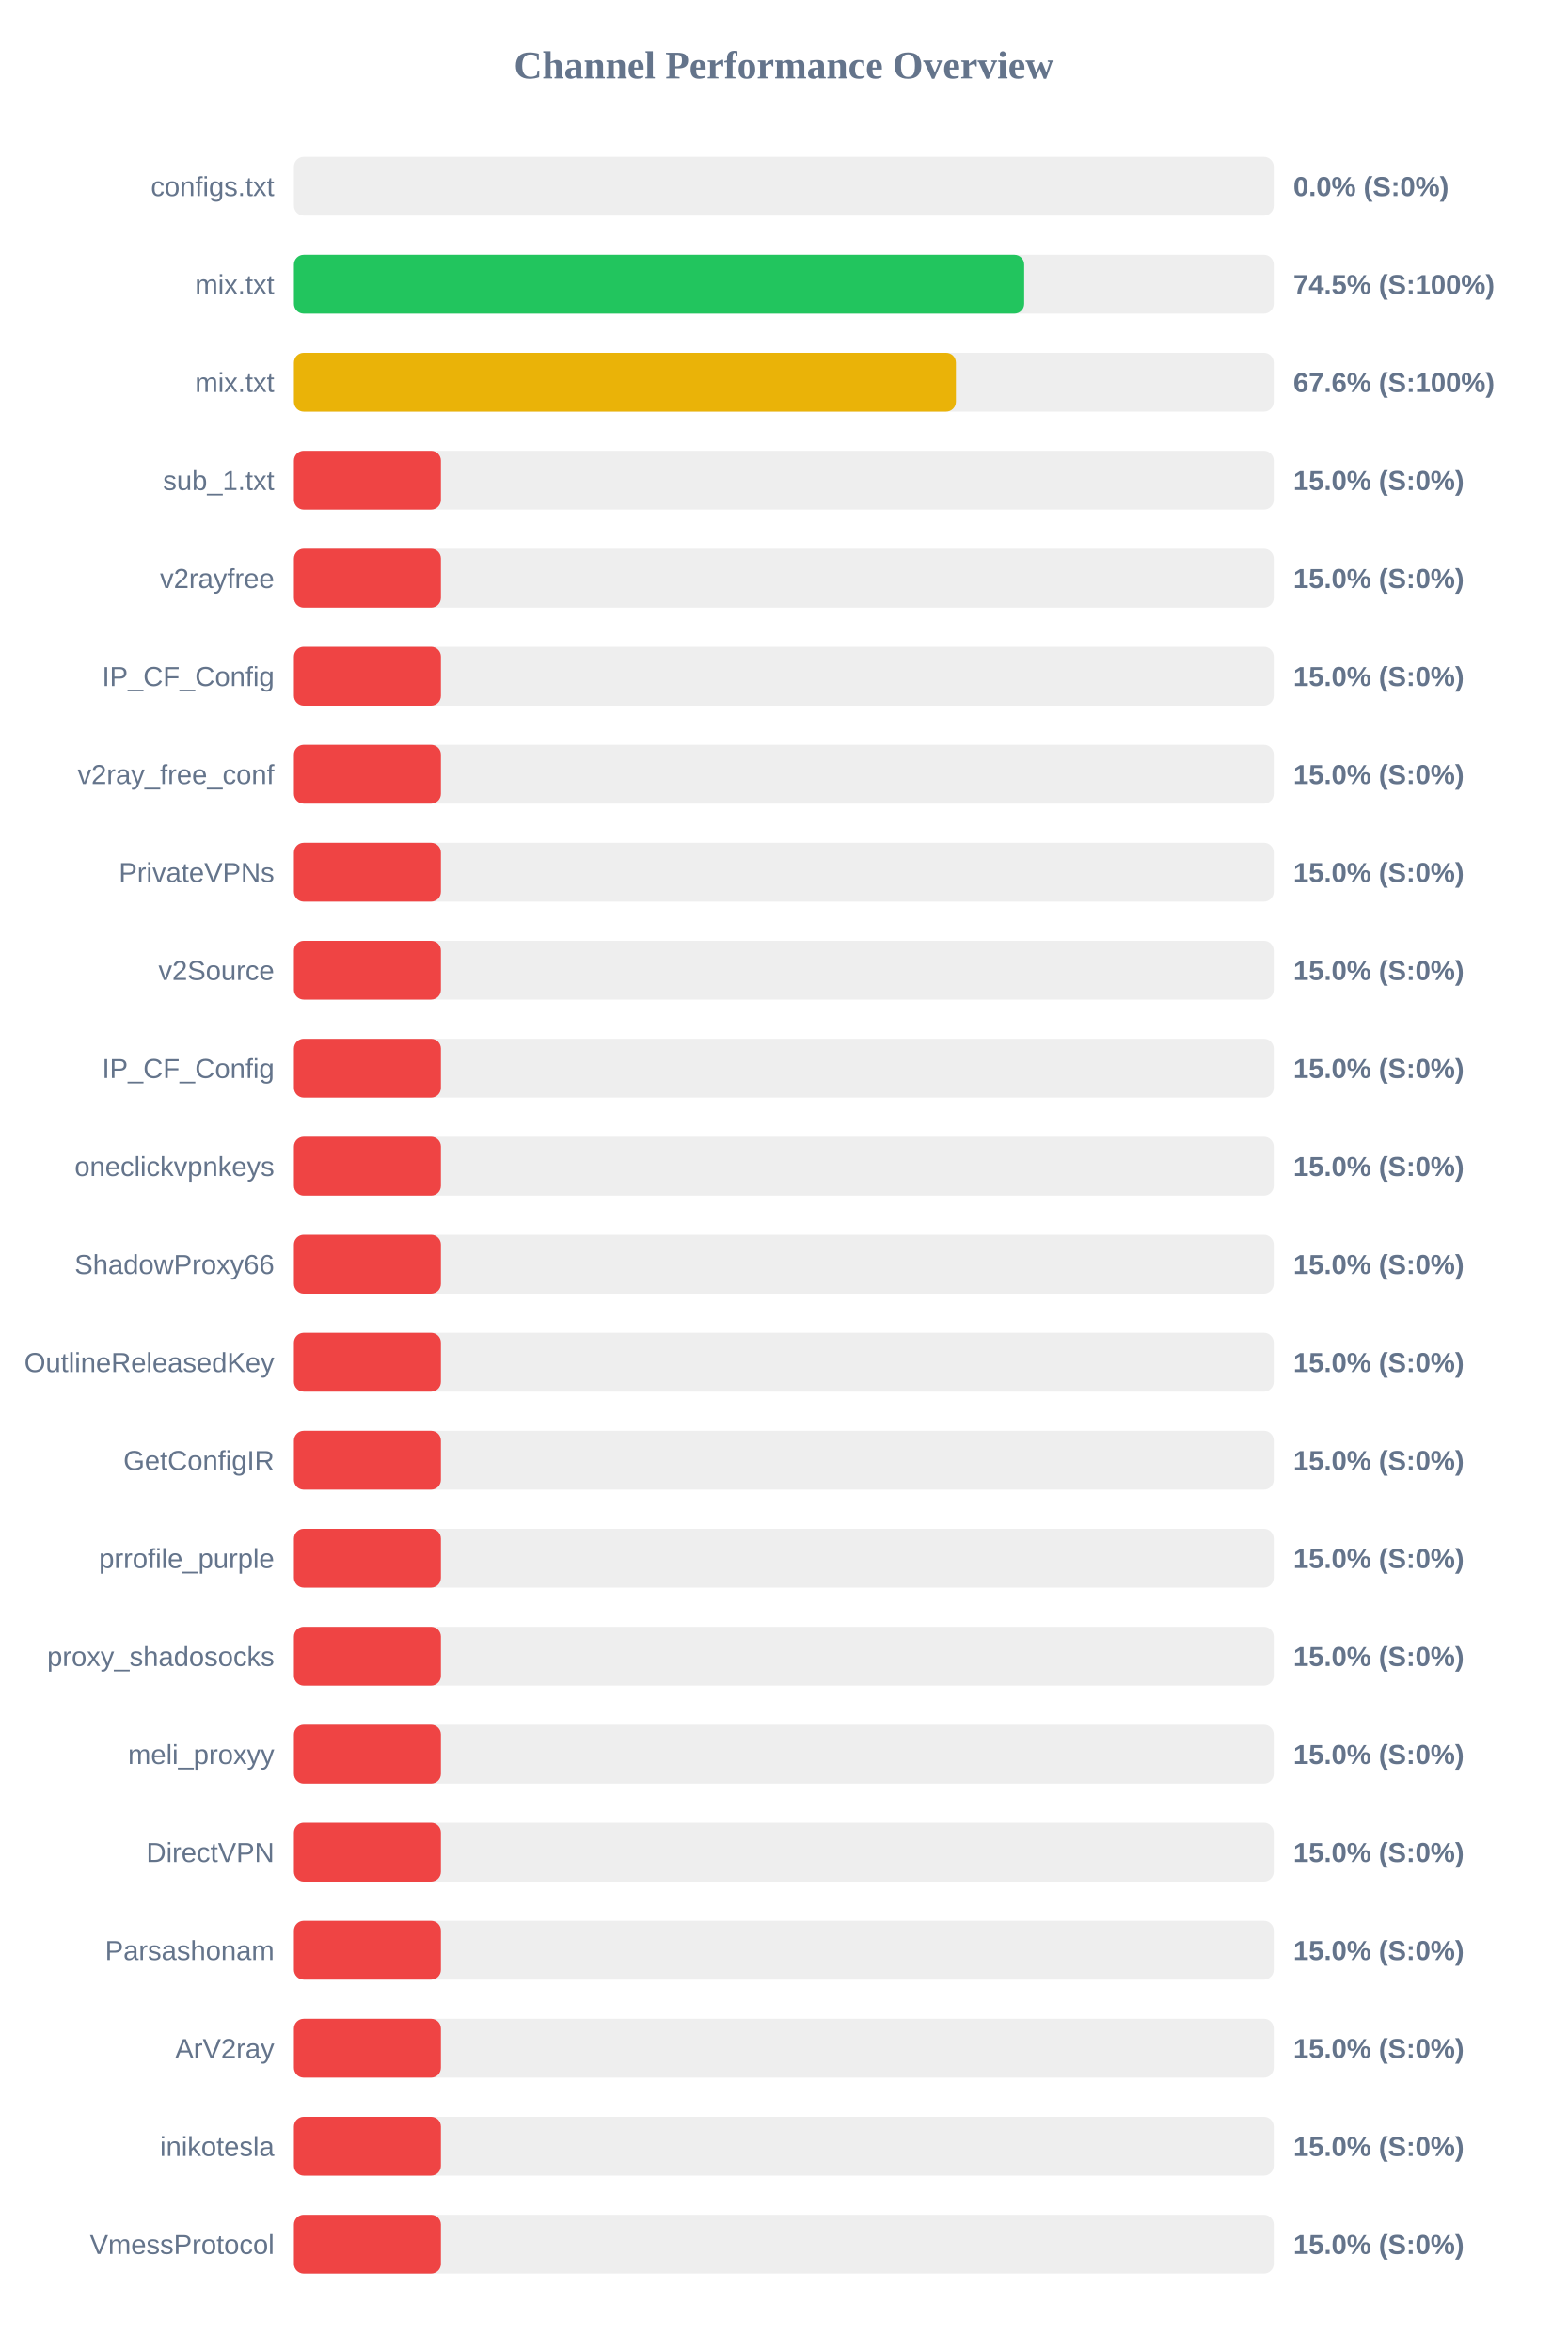
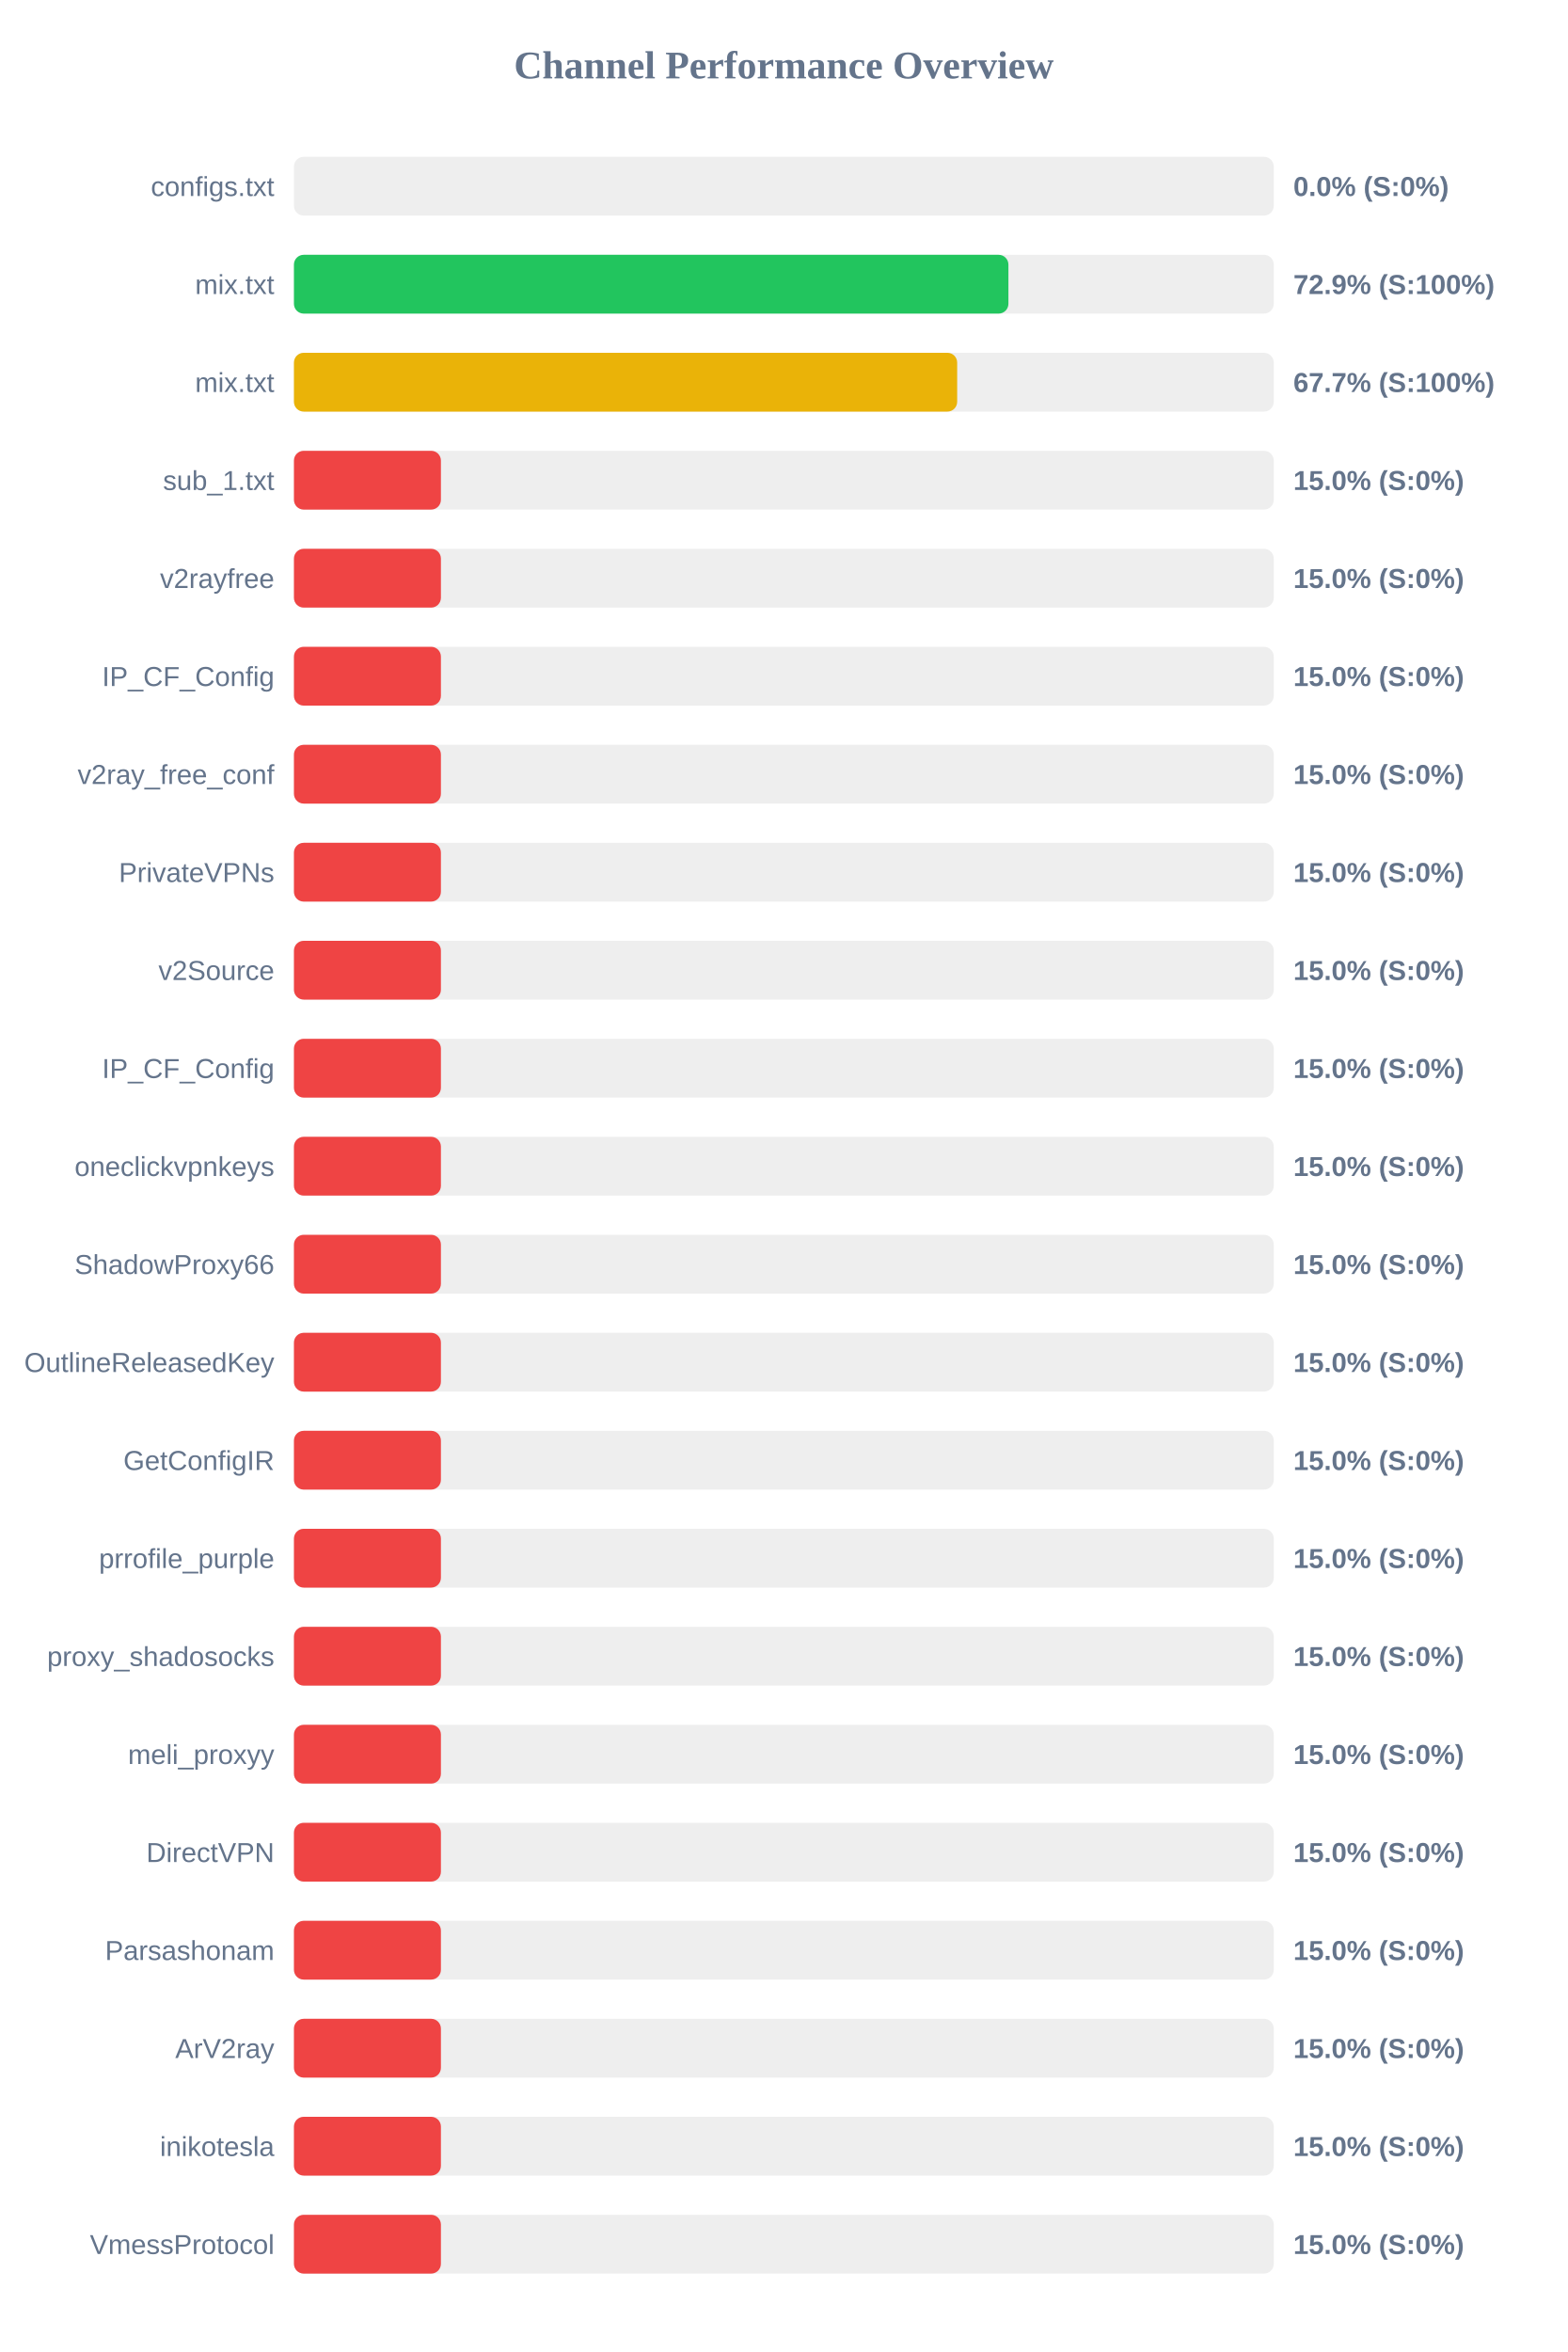
<svg xmlns="http://www.w3.org/2000/svg" width="800" height="1200" version="1.1">
  <style>
        .row { font: 14px Arial; fill: #64748b; }
        .score { font: bold 14px Arial; fill: #64748b; }
    </style>
  <text x="400" y="40" text-anchor="middle" font-size="20px" font-weight="bold" fill="#64748b">Channel Performance Overview</text>
  <rect x="150" y="80" width="500" height="30" fill="#eee" rx="5" />
  <rect x="150" y="80" width="0.0" height="30" fill="#ef4444" rx="5" />
  <text x="140" y="100" text-anchor="end" class="row">configs.txt</text>
  <text x="660" y="100" text-anchor="start" class="score">0.0% (S:0%)</text>
  <rect x="150" y="130" width="500" height="30" fill="#eee" rx="5" />
-   <rect x="150" y="130" width="372.65" height="30" fill="#22c55e" rx="5" />
+   <rect x="150" y="130" width="364.6" height="30" fill="#22c55e" rx="5" />
  <text x="140" y="150" text-anchor="end" class="row">mix.txt</text>
-   <text x="660" y="150" text-anchor="start" class="score">74.5% (S:100%)</text>
+   <text x="660" y="150" text-anchor="start" class="score">72.9% (S:100%)</text>
  <rect x="150" y="180" width="500" height="30" fill="#eee" rx="5" />
-   <rect x="150" y="180" width="337.8" height="30" fill="#eab308" rx="5" />
+   <rect x="150" y="180" width="338.45" height="30" fill="#eab308" rx="5" />
  <text x="140" y="200" text-anchor="end" class="row">mix.txt</text>
-   <text x="660" y="200" text-anchor="start" class="score">67.6% (S:100%)</text>
+   <text x="660" y="200" text-anchor="start" class="score">67.7% (S:100%)</text>
  <rect x="150" y="230" width="500" height="30" fill="#eee" rx="5" />
  <rect x="150" y="230" width="75.0" height="30" fill="#ef4444" rx="5" />
  <text x="140" y="250" text-anchor="end" class="row">sub_1.txt</text>
  <text x="660" y="250" text-anchor="start" class="score">15.0% (S:0%)</text>
  <rect x="150" y="280" width="500" height="30" fill="#eee" rx="5" />
  <rect x="150" y="280" width="75.0" height="30" fill="#ef4444" rx="5" />
  <text x="140" y="300" text-anchor="end" class="row">v2rayfree</text>
  <text x="660" y="300" text-anchor="start" class="score">15.0% (S:0%)</text>
  <rect x="150" y="330" width="500" height="30" fill="#eee" rx="5" />
  <rect x="150" y="330" width="75.0" height="30" fill="#ef4444" rx="5" />
  <text x="140" y="350" text-anchor="end" class="row">IP_CF_Config</text>
  <text x="660" y="350" text-anchor="start" class="score">15.0% (S:0%)</text>
  <rect x="150" y="380" width="500" height="30" fill="#eee" rx="5" />
  <rect x="150" y="380" width="75.0" height="30" fill="#ef4444" rx="5" />
  <text x="140" y="400" text-anchor="end" class="row">v2ray_free_conf</text>
  <text x="660" y="400" text-anchor="start" class="score">15.0% (S:0%)</text>
  <rect x="150" y="430" width="500" height="30" fill="#eee" rx="5" />
  <rect x="150" y="430" width="75.0" height="30" fill="#ef4444" rx="5" />
  <text x="140" y="450" text-anchor="end" class="row">PrivateVPNs</text>
  <text x="660" y="450" text-anchor="start" class="score">15.0% (S:0%)</text>
  <rect x="150" y="480" width="500" height="30" fill="#eee" rx="5" />
  <rect x="150" y="480" width="75.0" height="30" fill="#ef4444" rx="5" />
  <text x="140" y="500" text-anchor="end" class="row">v2Source</text>
  <text x="660" y="500" text-anchor="start" class="score">15.0% (S:0%)</text>
  <rect x="150" y="530" width="500" height="30" fill="#eee" rx="5" />
  <rect x="150" y="530" width="75.0" height="30" fill="#ef4444" rx="5" />
  <text x="140" y="550" text-anchor="end" class="row">IP_CF_Config</text>
  <text x="660" y="550" text-anchor="start" class="score">15.0% (S:0%)</text>
  <rect x="150" y="580" width="500" height="30" fill="#eee" rx="5" />
  <rect x="150" y="580" width="75.0" height="30" fill="#ef4444" rx="5" />
  <text x="140" y="600" text-anchor="end" class="row">oneclickvpnkeys</text>
  <text x="660" y="600" text-anchor="start" class="score">15.0% (S:0%)</text>
  <rect x="150" y="630" width="500" height="30" fill="#eee" rx="5" />
  <rect x="150" y="630" width="75.0" height="30" fill="#ef4444" rx="5" />
  <text x="140" y="650" text-anchor="end" class="row">ShadowProxy66</text>
  <text x="660" y="650" text-anchor="start" class="score">15.0% (S:0%)</text>
  <rect x="150" y="680" width="500" height="30" fill="#eee" rx="5" />
  <rect x="150" y="680" width="75.0" height="30" fill="#ef4444" rx="5" />
  <text x="140" y="700" text-anchor="end" class="row">OutlineReleasedKey</text>
  <text x="660" y="700" text-anchor="start" class="score">15.0% (S:0%)</text>
  <rect x="150" y="730" width="500" height="30" fill="#eee" rx="5" />
  <rect x="150" y="730" width="75.0" height="30" fill="#ef4444" rx="5" />
  <text x="140" y="750" text-anchor="end" class="row">GetConfigIR</text>
  <text x="660" y="750" text-anchor="start" class="score">15.0% (S:0%)</text>
  <rect x="150" y="780" width="500" height="30" fill="#eee" rx="5" />
  <rect x="150" y="780" width="75.0" height="30" fill="#ef4444" rx="5" />
  <text x="140" y="800" text-anchor="end" class="row">prrofile_purple</text>
  <text x="660" y="800" text-anchor="start" class="score">15.0% (S:0%)</text>
  <rect x="150" y="830" width="500" height="30" fill="#eee" rx="5" />
  <rect x="150" y="830" width="75.0" height="30" fill="#ef4444" rx="5" />
  <text x="140" y="850" text-anchor="end" class="row">proxy_shadosocks</text>
  <text x="660" y="850" text-anchor="start" class="score">15.0% (S:0%)</text>
  <rect x="150" y="880" width="500" height="30" fill="#eee" rx="5" />
  <rect x="150" y="880" width="75.0" height="30" fill="#ef4444" rx="5" />
  <text x="140" y="900" text-anchor="end" class="row">meli_proxyy</text>
  <text x="660" y="900" text-anchor="start" class="score">15.0% (S:0%)</text>
  <rect x="150" y="930" width="500" height="30" fill="#eee" rx="5" />
  <rect x="150" y="930" width="75.0" height="30" fill="#ef4444" rx="5" />
  <text x="140" y="950" text-anchor="end" class="row">DirectVPN</text>
  <text x="660" y="950" text-anchor="start" class="score">15.0% (S:0%)</text>
  <rect x="150" y="980" width="500" height="30" fill="#eee" rx="5" />
  <rect x="150" y="980" width="75.0" height="30" fill="#ef4444" rx="5" />
  <text x="140" y="1000" text-anchor="end" class="row">Parsashonam</text>
  <text x="660" y="1000" text-anchor="start" class="score">15.0% (S:0%)</text>
  <rect x="150" y="1030" width="500" height="30" fill="#eee" rx="5" />
  <rect x="150" y="1030" width="75.0" height="30" fill="#ef4444" rx="5" />
  <text x="140" y="1050" text-anchor="end" class="row">ArV2ray</text>
  <text x="660" y="1050" text-anchor="start" class="score">15.0% (S:0%)</text>
  <rect x="150" y="1080" width="500" height="30" fill="#eee" rx="5" />
  <rect x="150" y="1080" width="75.0" height="30" fill="#ef4444" rx="5" />
  <text x="140" y="1100" text-anchor="end" class="row">inikotesla</text>
  <text x="660" y="1100" text-anchor="start" class="score">15.0% (S:0%)</text>
  <rect x="150" y="1130" width="500" height="30" fill="#eee" rx="5" />
  <rect x="150" y="1130" width="75.0" height="30" fill="#ef4444" rx="5" />
  <text x="140" y="1150" text-anchor="end" class="row">VmessProtocol</text>
  <text x="660" y="1150" text-anchor="start" class="score">15.0% (S:0%)</text>
</svg>
